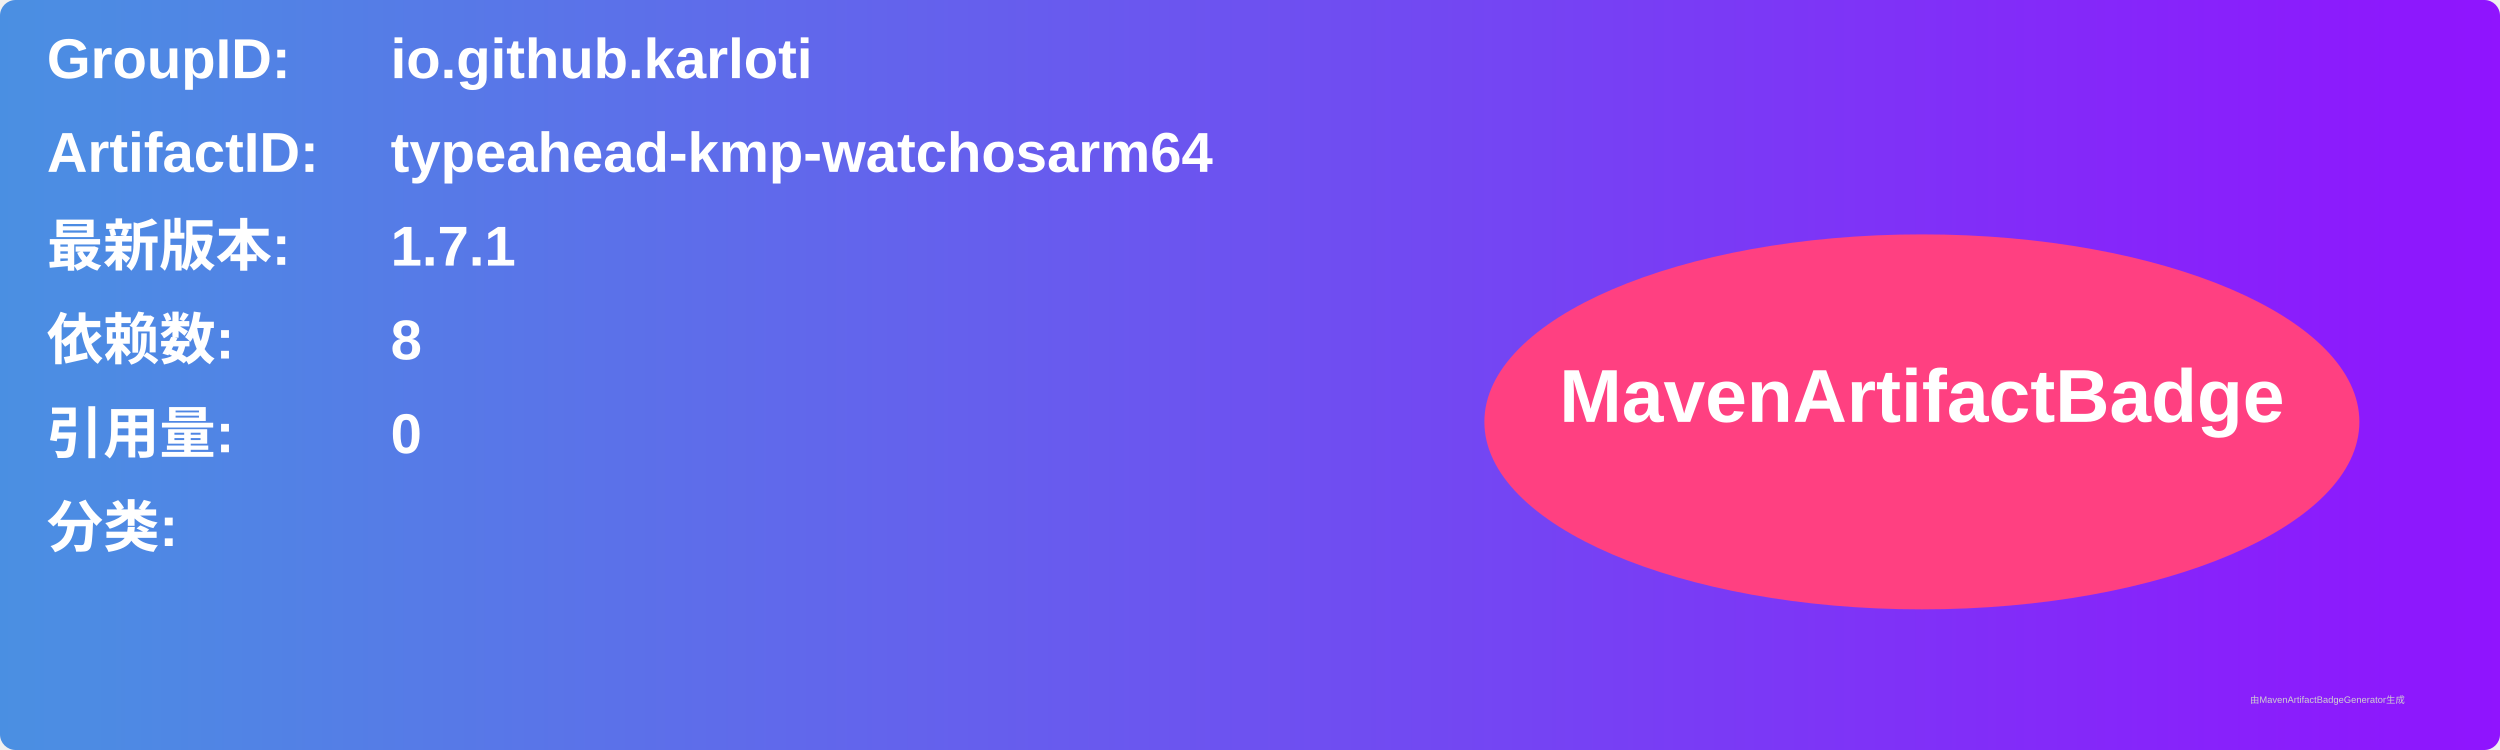
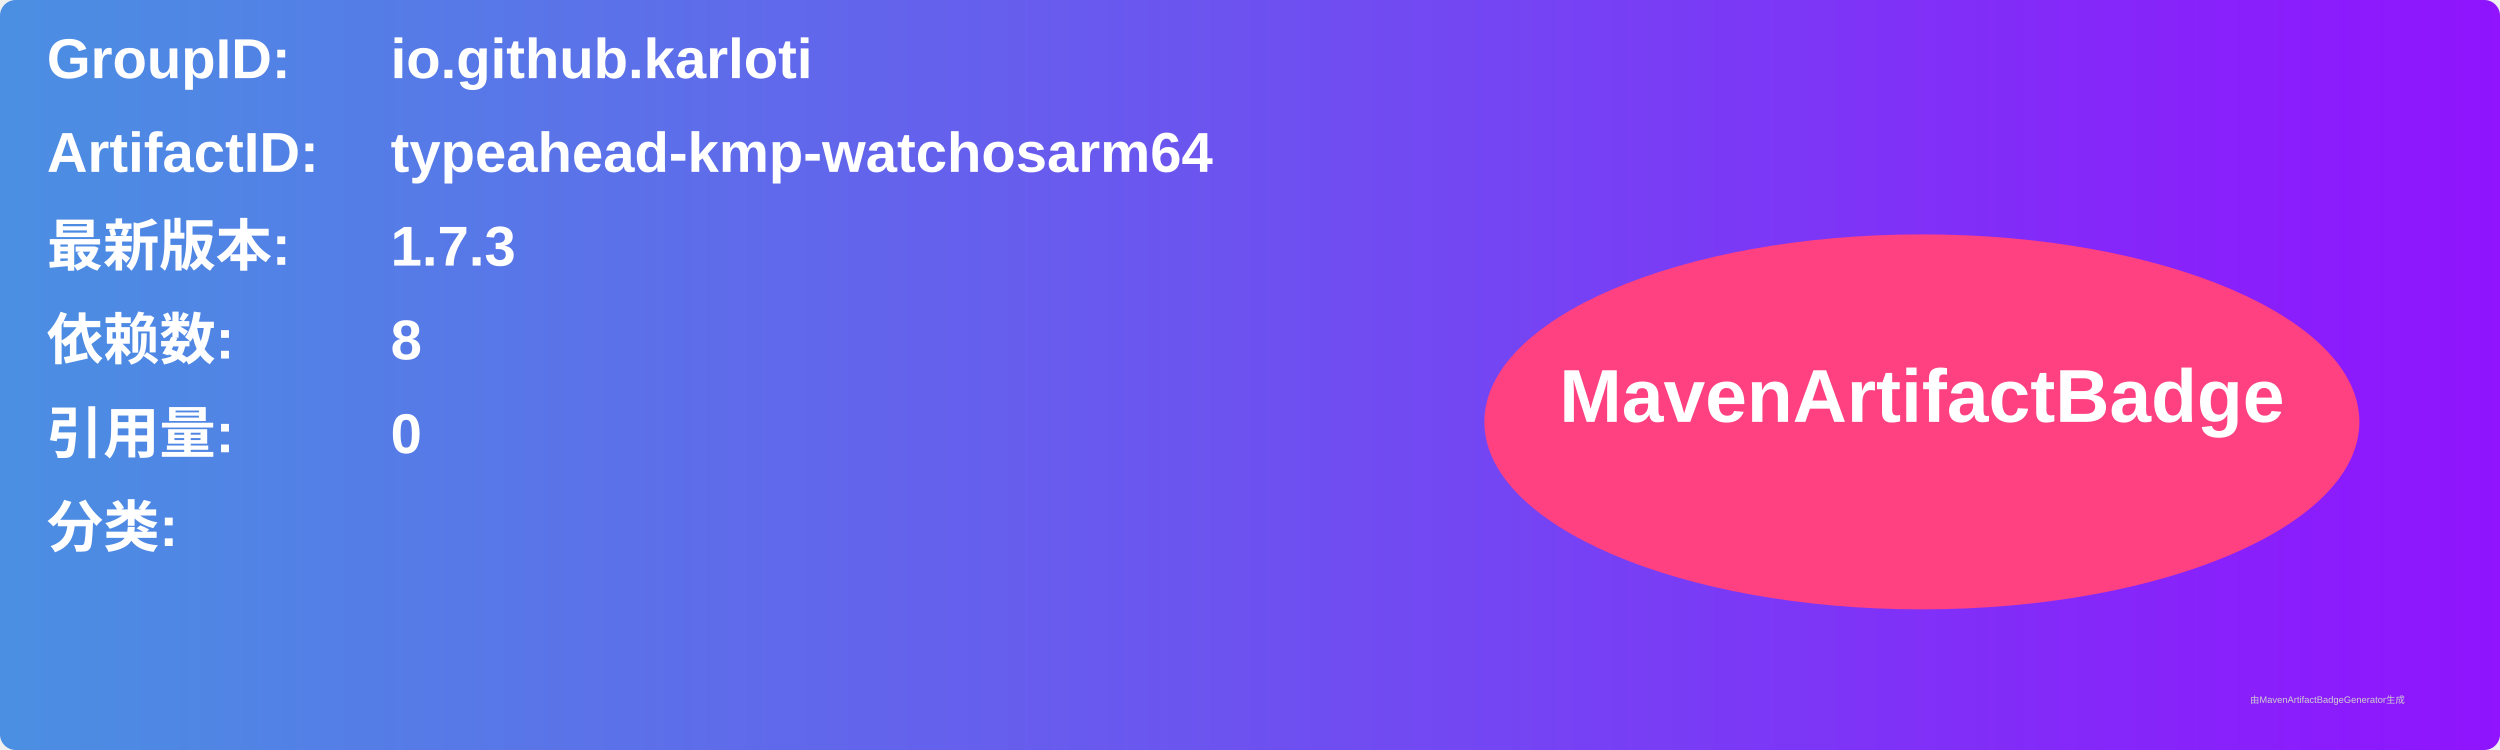
<svg xmlns="http://www.w3.org/2000/svg" width="800" height="240" viewBox="0 0 800 240">
  <linearGradient id="grad" x1="0%" y1="0%" x2="100%" y2="0%">
    <stop offset="0%" stop-color="#4a90e2" />
    <stop offset="100%" stop-color="#9013fe" />
  </linearGradient>
  <rect width="100%" height="100%" rx="5" ry="5" fill="url(#grad)" />
  <g transform="translate(15, 15)">
    <text x="0" y="10" font-family="Arial" font-size="18" fill="white" font-weight="bold" width="260">GroupID:</text>
    <text x="110" y="10" font-family="Arial" font-size="18" fill="white" font-weight="bold" width="460">io.github.karloti</text>
    <text x="0" y="40" font-family="Arial" font-size="18" fill="white" font-weight="bold" width="260">ArtifactID:</text>
    <text x="110" y="40" font-family="Arial" font-size="18" fill="white" font-weight="bold" width="460">typeahead-kmp-watchosarm64</text>
    <text x="0" y="70" font-family="Arial" font-size="18" fill="white" font-weight="bold">最新版本:</text>
    <text x="110" y="70" font-family="Arial" font-size="18" fill="white" font-weight="bold">
-       <tspan font-weight="bold">1.7.1</tspan>
+       <tspan font-weight="bold">1.7.3</tspan>
    </text>
    <text x="0" y="100" font-family="Arial" font-size="18" fill="white" font-weight="bold">依赖数: </text>
    <text x="110" y="100" font-family="Arial" font-size="18" fill="white">
      <tspan font-weight="bold">8</tspan>
    </text>
    <text x="0" y="130" font-family="Arial" font-size="18" fill="white" font-weight="bold">引用量: </text>
    <text x="110" y="130" font-family="Arial" font-size="18" fill="white">
      <tspan font-weight="bold">0</tspan>
    </text>
    <text x="0" y="160" font-family="Arial" font-size="18" fill="white" font-weight="bold">分类:</text>
    <text x="10" y="190" font-family="Arial" font-size="10" fill="white">
      <tspan font-weight="bold" />
    </text>
    <ellipse cx="600" cy="120" rx="140" ry="60" fill="#ff4081" />
    <text x="600" y="120" text-anchor="middle" font-family="Arial" font-size="24" fill="white" font-weight="bold">MavenArtifactBadge</text>
  </g>
  <text x="720" y="225" font-family="Arial" font-size="3" fill="#d0d0d0">由MavenArtifactBadgeGenerator生成</text>
</svg>
